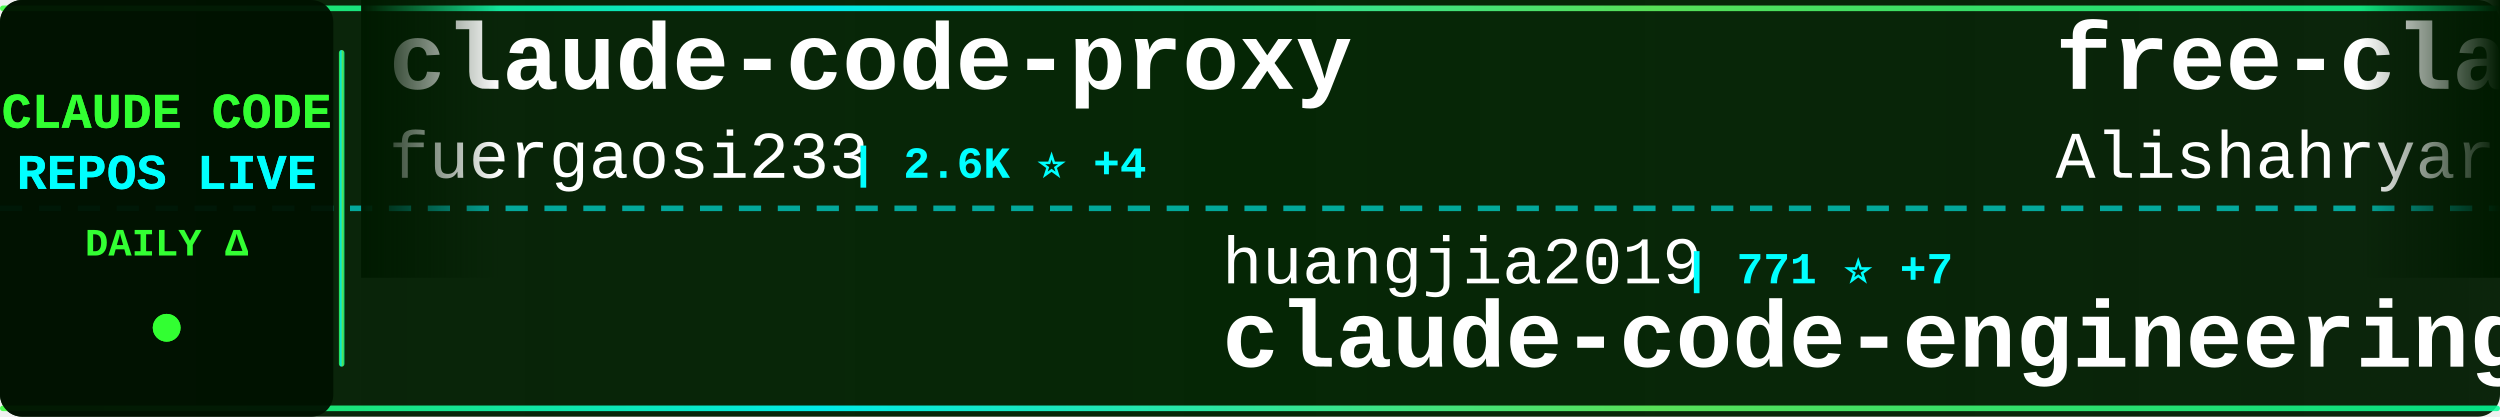
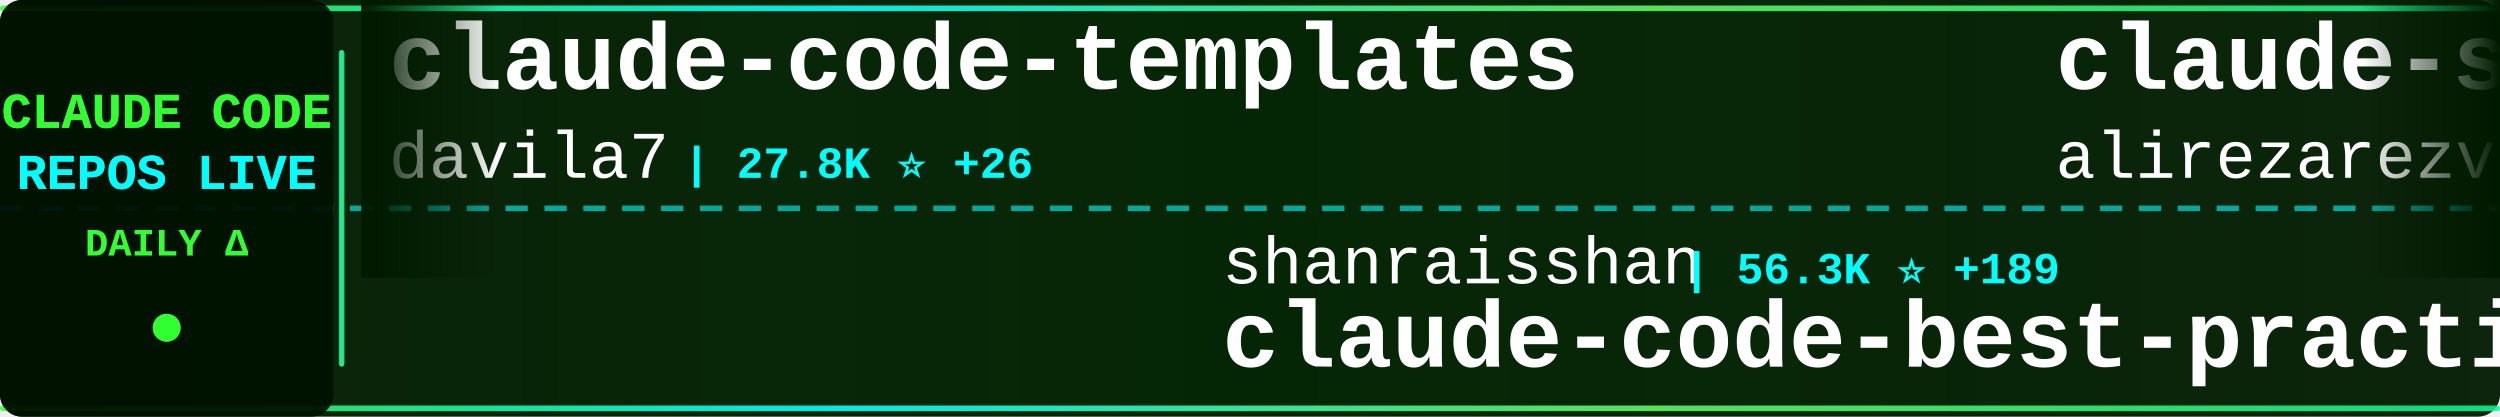
<svg xmlns="http://www.w3.org/2000/svg" width="900" height="150">
  <defs>
    <linearGradient id="tickerBg" x1="0%" y1="0%" x2="100%" y2="0%">
      <stop offset="0%" style="stop-color:#001a00;stop-opacity:0.95" />
      <stop offset="50%" style="stop-color:#002200;stop-opacity:0.98" />
      <stop offset="100%" style="stop-color:#001a00;stop-opacity:0.95" />
    </linearGradient>
    <linearGradient id="borderGrad" x1="0%" y1="0%" x2="100%" y2="0%">
      <stop offset="0%" style="stop-color:#33ff33;stop-opacity:0.85">
        <animate attributeName="stop-opacity" values="0.85;1;0.85" dur="2s" repeatCount="indefinite" />
      </stop>
      <stop offset="33%" style="stop-color:#00ffff;stop-opacity:0.9">
        <animate attributeName="stop-opacity" values="0.9;1;0.9" dur="2.2s" repeatCount="indefinite" />
      </stop>
      <stop offset="66%" style="stop-color:#66ff66;stop-opacity:0.85">
        <animate attributeName="stop-opacity" values="0.85;1;0.85" dur="1.8s" repeatCount="indefinite" />
      </stop>
      <stop offset="100%" style="stop-color:#00ff99;stop-opacity:0.85">
        <animate attributeName="stop-opacity" values="0.85;1;0.85" dur="2s" repeatCount="indefinite" />
      </stop>
    </linearGradient>
    <filter id="textGlow">
      <feGaussianBlur stdDeviation="0.1" result="coloredBlur" />
      <feMerge>
        <feMergeNode in="coloredBlur" />
        <feMergeNode in="SourceGraphic" />
      </feMerge>
    </filter>
    <filter id="metricGlow">
      <feGaussianBlur stdDeviation="0.2" result="coloredBlur" />
      <feMerge>
        <feMergeNode in="coloredBlur" />
        <feMergeNode in="SourceGraphic" />
      </feMerge>
    </filter>
    <linearGradient id="leftFade" x1="0%" y1="0%" x2="100%" y2="0%">
      <stop offset="0%" style="stop-color:#001a00;stop-opacity:1" />
      <stop offset="100%" style="stop-color:#001a00;stop-opacity:0" />
    </linearGradient>
    <linearGradient id="rightFade" x1="0%" y1="0%" x2="100%" y2="0%">
      <stop offset="0%" style="stop-color:#001a00;stop-opacity:0" />
      <stop offset="100%" style="stop-color:#001a00;stop-opacity:1" />
    </linearGradient>
  </defs>
  <rect width="900" height="150" fill="url(#tickerBg)" rx="8" />
  <rect x="0" y="2" width="900" height="2" fill="url(#borderGrad)" rx="1" />
  <rect x="0" y="146" width="900" height="2" fill="url(#borderGrad)" rx="1" />
  <line x1="0" y1="75" x2="900" y2="75" stroke="#00ffff" stroke-width="2" stroke-dasharray="8 6" opacity="0.6" />
  <rect x="0" y="0" width="120" height="150" fill="#001100" opacity="0.95" rx="8" />
  <text x="60" y="46" font-family="'Courier New', monospace" font-size="18" font-weight="bold" fill="#33ff33" text-anchor="middle" filter="url(#textGlow)">
    CLAUDE CODE
  </text>
  <text x="60" y="68" font-family="'Courier New', monospace" font-size="18" font-weight="bold" fill="#00ffff" text-anchor="middle" filter="url(#textGlow)">
    REPOS LIVE
  </text>
  <text x="60" y="92" font-family="'Courier New', monospace" font-size="14" font-weight="bold" fill="#33ff33" text-anchor="middle">
    DAILY Δ
  </text>
  <circle cx="60" cy="118" r="5" fill="#33ff33" filter="url(#metricGlow)">
    <animate attributeName="r" values="4;6;4" dur="1.5s" repeatCount="indefinite" />
    <animate attributeName="opacity" values="0.6;1;0.6" dur="1.5s" repeatCount="indefinite" />
  </circle>
  <rect x="122" y="18" width="2" height="114" fill="url(#borderGrad)" rx="1" />
  <clipPath id="tickerClip">
    <rect x="130" y="0" width="770" height="150" />
  </clipPath>
  <g clip-path="url(#tickerClip)">
    <g id="tickerItems">
      <animateTransform attributeName="transform" attributeType="XML" type="translate" from="0 0" to="-3000 0" dur="54s" repeatCount="indefinite" />
      <g transform="translate(0, 0)">
-         <text x="140" y="32" font-family="'Courier New', monospace" font-size="34" font-weight="bold" fill="#ffffff">claude-code-proxy</text>
-         <text x="140" y="64" font-family="'Courier New', monospace" font-size="24" font-weight="normal" fill="#ffffff" opacity="1.0">fuergaosi233</text>
-         <text x="306" y="64" font-family="'Courier New', monospace" font-size="16" font-weight="bold" fill="#00ffff"> | 2.6K ⭐ +4</text>
+         <text x="140" y="32" font-family="'Courier New', monospace" font-size="34" font-weight="bold" fill="#ffffff">claude-code-templates</text>
+         <text x="140" y="64" font-family="'Courier New', monospace" font-size="24" font-weight="normal" fill="#ffffff" opacity="1.0">davila7</text>
+         <text x="246" y="64" font-family="'Courier New', monospace" font-size="16" font-weight="bold" fill="#00ffff"> | 27.8K ⭐ +26</text>
      </g>
      <g transform="translate(300, 0)">
-         <text x="140" y="102" font-family="'Courier New', monospace" font-size="24" font-weight="normal" fill="#ffffff" opacity="1.0">huangjia2019</text>
-         <text x="306" y="102" font-family="'Courier New', monospace" font-size="16" font-weight="bold" fill="#00ffff"> | 771 ⭐ +7</text>
-         <text x="140" y="132" font-family="'Courier New', monospace" font-size="34" font-weight="bold" fill="#ffffff">claude-code-engineering</text>
+         <text x="140" y="102" font-family="'Courier New', monospace" font-size="24" font-weight="normal" fill="#ffffff" opacity="1.0">shanraisshan</text>
+         <text x="306" y="102" font-family="'Courier New', monospace" font-size="16" font-weight="bold" fill="#00ffff"> | 56.3K ⭐ +189</text>
+         <text x="140" y="132" font-family="'Courier New', monospace" font-size="34" font-weight="bold" fill="#ffffff">claude-code-best-practic...</text>
      </g>
      <g transform="translate(600, 0)">
-         <text x="140" y="32" font-family="'Courier New', monospace" font-size="34" font-weight="bold" fill="#ffffff">free-claude-code</text>
-         <text x="140" y="64" font-family="'Courier New', monospace" font-size="24" font-weight="normal" fill="#ffffff" opacity="1.0">Alishahryar1</text>
-         <text x="306" y="64" font-family="'Courier New', monospace" font-size="16" font-weight="bold" fill="#00ffff"> | 32.1K ⭐ +227</text>
+         <text x="140" y="32" font-family="'Courier New', monospace" font-size="34" font-weight="bold" fill="#ffffff">claude-skills</text>
+         <text x="140" y="64" font-family="'Courier New', monospace" font-size="24" font-weight="normal" fill="#ffffff" opacity="1.0">alirezarezvani</text>
+         <text x="330" y="64" font-family="'Courier New', monospace" font-size="16" font-weight="bold" fill="#00ffff"> | 17.1K ⭐ +89</text>
      </g>
      <g transform="translate(900, 0)">
-         <text x="140" y="102" font-family="'Courier New', monospace" font-size="24" font-weight="normal" fill="#ffffff" opacity="1.0">anthropics</text>
-         <text x="282" y="102" font-family="'Courier New', monospace" font-size="16" font-weight="bold" fill="#00ffff"> | 7.9K ⭐ +15</text>
-         <text x="140" y="132" font-family="'Courier New', monospace" font-size="34" font-weight="bold" fill="#ffffff">claude-code-action</text>
+         <text x="140" y="102" font-family="'Courier New', monospace" font-size="24" font-weight="normal" fill="#ffffff" opacity="1.0">wanshuiyin</text>
+         <text x="282" y="102" font-family="'Courier New', monospace" font-size="16" font-weight="bold" fill="#00ffff"> | 11.4K ⭐ +86</text>
+         <text x="140" y="132" font-family="'Courier New', monospace" font-size="34" font-weight="bold" fill="#ffffff">Auto-claude-code-researc...</text>
      </g>
      <g transform="translate(1200, 0)">
-         <text x="140" y="32" font-family="'Courier New', monospace" font-size="34" font-weight="bold" fill="#ffffff">claude-code-prompts</text>
-         <text x="140" y="64" font-family="'Courier New', monospace" font-size="24" font-weight="normal" fill="#ffffff" opacity="1.0">repowise-dev</text>
-         <text x="306" y="64" font-family="'Courier New', monospace" font-size="16" font-weight="bold" fill="#00ffff"> | 1.1K ⭐ +3</text>
+         <text x="140" y="32" font-family="'Courier New', monospace" font-size="34" font-weight="bold" fill="#ffffff">ralph</text>
+         <text x="140" y="64" font-family="'Courier New', monospace" font-size="24" font-weight="normal" fill="#ffffff" opacity="1.0">snarktank</text>
+         <text x="270" y="64" font-family="'Courier New', monospace" font-size="16" font-weight="bold" fill="#00ffff"> | 19.9K ⭐ +29</text>
      </g>
      <g transform="translate(1500, 0)">
+         <text x="140" y="102" font-family="'Courier New', monospace" font-size="24" font-weight="normal" fill="#ffffff" opacity="1.0">affaan-m</text>
+         <text x="258" y="102" font-family="'Courier New', monospace" font-size="16" font-weight="bold" fill="#00ffff"> | 206.4K ⭐ +1.7K</text>
+         <text x="140" y="132" font-family="'Courier New', monospace" font-size="34" font-weight="bold" fill="#ffffff">ECC</text>
+       </g>
+       <g transform="translate(1800, 0)">
+         <text x="140" y="32" font-family="'Courier New', monospace" font-size="34" font-weight="bold" fill="#ffffff">claude-code-source</text>
+         <text x="140" y="64" font-family="'Courier New', monospace" font-size="24" font-weight="normal" fill="#ffffff" opacity="1.0">JrCx7scC</text>
+         <text x="258" y="64" font-family="'Courier New', monospace" font-size="16" font-weight="bold" fill="#00ffff"> | 370 ⭐ +1</text>
+       </g>
+       <g transform="translate(2100, 0)">
+         <text x="140" y="102" font-family="'Courier New', monospace" font-size="24" font-weight="normal" fill="#ffffff" opacity="1.0">chauncygu</text>
+         <text x="270" y="102" font-family="'Courier New', monospace" font-size="16" font-weight="bold" fill="#00ffff"> | 2.6K ⭐ +6</text>
+         <text x="140" y="132" font-family="'Courier New', monospace" font-size="34" font-weight="bold" fill="#ffffff">collection-claude-code-s...</text>
+       </g>
+       <g transform="translate(2400, 0)">
+         <text x="140" y="32" font-family="'Courier New', monospace" font-size="34" font-weight="bold" fill="#ffffff">ralph-claude-code</text>
+         <text x="140" y="64" font-family="'Courier New', monospace" font-size="24" font-weight="normal" fill="#ffffff" opacity="1.0">frankbria</text>
+         <text x="270" y="64" font-family="'Courier New', monospace" font-size="16" font-weight="bold" fill="#00ffff"> | 9.2K ⭐ +7</text>
+       </g>
+       <g transform="translate(2700, 0)">
        <text x="140" y="102" font-family="'Courier New', monospace" font-size="24" font-weight="normal" fill="#ffffff" opacity="1.0">Pimzino</text>
        <text x="246" y="102" font-family="'Courier New', monospace" font-size="16" font-weight="bold" fill="#00ffff"> | 3.8K ⭐ +1</text>
        <text x="140" y="132" font-family="'Courier New', monospace" font-size="34" font-weight="bold" fill="#ffffff">claude-code-spec-workflo...</text>
      </g>
-       <g transform="translate(1800, 0)">
-         <text x="140" y="32" font-family="'Courier New', monospace" font-size="34" font-weight="bold" fill="#ffffff">claude-code-source</text>
-         <text x="140" y="64" font-family="'Courier New', monospace" font-size="24" font-weight="normal" fill="#ffffff" opacity="1.0">hangsman</text>
-         <text x="258" y="64" font-family="'Courier New', monospace" font-size="16" font-weight="bold" fill="#00ffff"> | 782 ⭐ +1</text>
-       </g>
-       <g transform="translate(2100, 0)">
-         <text x="140" y="102" font-family="'Courier New', monospace" font-size="24" font-weight="normal" fill="#ffffff" opacity="1.0">Yuyz0112</text>
-         <text x="258" y="102" font-family="'Courier New', monospace" font-size="16" font-weight="bold" fill="#00ffff"> | 2.4K ⭐ +1</text>
-         <text x="140" y="132" font-family="'Courier New', monospace" font-size="34" font-weight="bold" fill="#ffffff">claude-code-reverse</text>
-       </g>
-       <g transform="translate(2400, 0)">
-         <text x="140" y="32" font-family="'Courier New', monospace" font-size="34" font-weight="bold" fill="#ffffff">andrej-karpathy-skills</text>
-         <text x="140" y="64" font-family="'Courier New', monospace" font-size="24" font-weight="normal" fill="#ffffff" opacity="1.0">multica-ai</text>
-         <text x="282" y="64" font-family="'Courier New', monospace" font-size="16" font-weight="bold" fill="#00ffff"> | 167.2K ⭐ +979</text>
-       </g>
-       <g transform="translate(2700, 0)">
-         <text x="140" y="102" font-family="'Courier New', monospace" font-size="24" font-weight="normal" fill="#ffffff" opacity="1.0">Windy3f3f3f3f</text>
-         <text x="318" y="102" font-family="'Courier New', monospace" font-size="16" font-weight="bold" fill="#00ffff"> | 1.3K ⭐ +9</text>
-         <text x="140" y="132" font-family="'Courier New', monospace" font-size="34" font-weight="bold" fill="#ffffff">claude-code-from-scratch</text>
-       </g>
      <g transform="translate(3000, 0)">
-         <text x="140" y="32" font-family="'Courier New', monospace" font-size="34" font-weight="bold" fill="#ffffff">claude-code-proxy</text>
-         <text x="140" y="64" font-family="'Courier New', monospace" font-size="24" font-weight="normal" fill="#ffffff" opacity="1.0">fuergaosi233</text>
-         <text x="306" y="64" font-family="'Courier New', monospace" font-size="16" font-weight="bold" fill="#00ffff"> | 2.6K ⭐ +4</text>
+         <text x="140" y="32" font-family="'Courier New', monospace" font-size="34" font-weight="bold" fill="#ffffff">claude-code-templates</text>
+         <text x="140" y="64" font-family="'Courier New', monospace" font-size="24" font-weight="normal" fill="#ffffff" opacity="1.0">davila7</text>
+         <text x="246" y="64" font-family="'Courier New', monospace" font-size="16" font-weight="bold" fill="#00ffff"> | 27.8K ⭐ +26</text>
      </g>
      <g transform="translate(3300, 0)">
-         <text x="140" y="102" font-family="'Courier New', monospace" font-size="24" font-weight="normal" fill="#ffffff" opacity="1.0">huangjia2019</text>
-         <text x="306" y="102" font-family="'Courier New', monospace" font-size="16" font-weight="bold" fill="#00ffff"> | 771 ⭐ +7</text>
-         <text x="140" y="132" font-family="'Courier New', monospace" font-size="34" font-weight="bold" fill="#ffffff">claude-code-engineering</text>
+         <text x="140" y="102" font-family="'Courier New', monospace" font-size="24" font-weight="normal" fill="#ffffff" opacity="1.0">shanraisshan</text>
+         <text x="306" y="102" font-family="'Courier New', monospace" font-size="16" font-weight="bold" fill="#00ffff"> | 56.3K ⭐ +189</text>
+         <text x="140" y="132" font-family="'Courier New', monospace" font-size="34" font-weight="bold" fill="#ffffff">claude-code-best-practic...</text>
      </g>
      <g transform="translate(3600, 0)">
-         <text x="140" y="32" font-family="'Courier New', monospace" font-size="34" font-weight="bold" fill="#ffffff">free-claude-code</text>
-         <text x="140" y="64" font-family="'Courier New', monospace" font-size="24" font-weight="normal" fill="#ffffff" opacity="1.0">Alishahryar1</text>
-         <text x="306" y="64" font-family="'Courier New', monospace" font-size="16" font-weight="bold" fill="#00ffff"> | 32.1K ⭐ +227</text>
+         <text x="140" y="32" font-family="'Courier New', monospace" font-size="34" font-weight="bold" fill="#ffffff">claude-skills</text>
+         <text x="140" y="64" font-family="'Courier New', monospace" font-size="24" font-weight="normal" fill="#ffffff" opacity="1.0">alirezarezvani</text>
+         <text x="330" y="64" font-family="'Courier New', monospace" font-size="16" font-weight="bold" fill="#00ffff"> | 17.1K ⭐ +89</text>
      </g>
      <g transform="translate(3900, 0)">
-         <text x="140" y="102" font-family="'Courier New', monospace" font-size="24" font-weight="normal" fill="#ffffff" opacity="1.0">anthropics</text>
-         <text x="282" y="102" font-family="'Courier New', monospace" font-size="16" font-weight="bold" fill="#00ffff"> | 7.9K ⭐ +15</text>
-         <text x="140" y="132" font-family="'Courier New', monospace" font-size="34" font-weight="bold" fill="#ffffff">claude-code-action</text>
+         <text x="140" y="102" font-family="'Courier New', monospace" font-size="24" font-weight="normal" fill="#ffffff" opacity="1.0">wanshuiyin</text>
+         <text x="282" y="102" font-family="'Courier New', monospace" font-size="16" font-weight="bold" fill="#00ffff"> | 11.4K ⭐ +86</text>
+         <text x="140" y="132" font-family="'Courier New', monospace" font-size="34" font-weight="bold" fill="#ffffff">Auto-claude-code-researc...</text>
      </g>
    </g>
  </g>
  <rect x="130" y="0" width="50" height="100" fill="url(#leftFade)" />
  <rect x="850" y="0" width="50" height="100" fill="url(#rightFade)" />
</svg>
